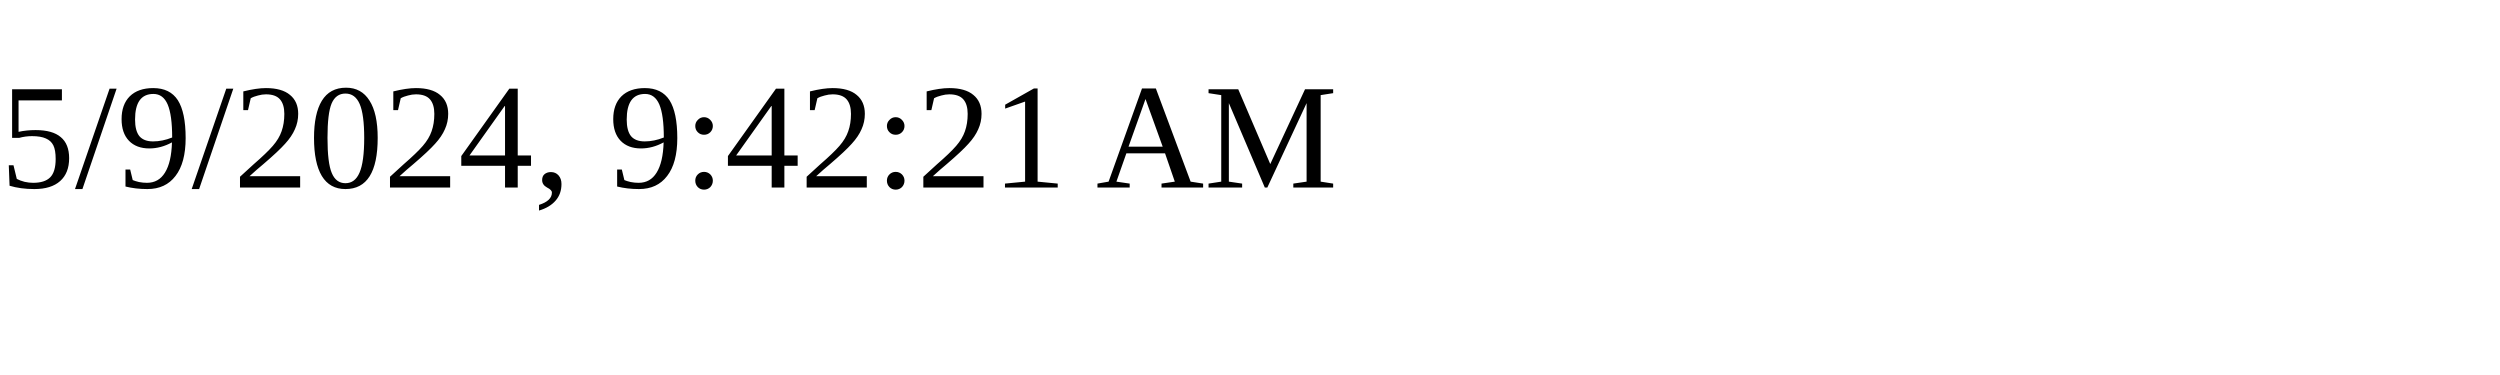
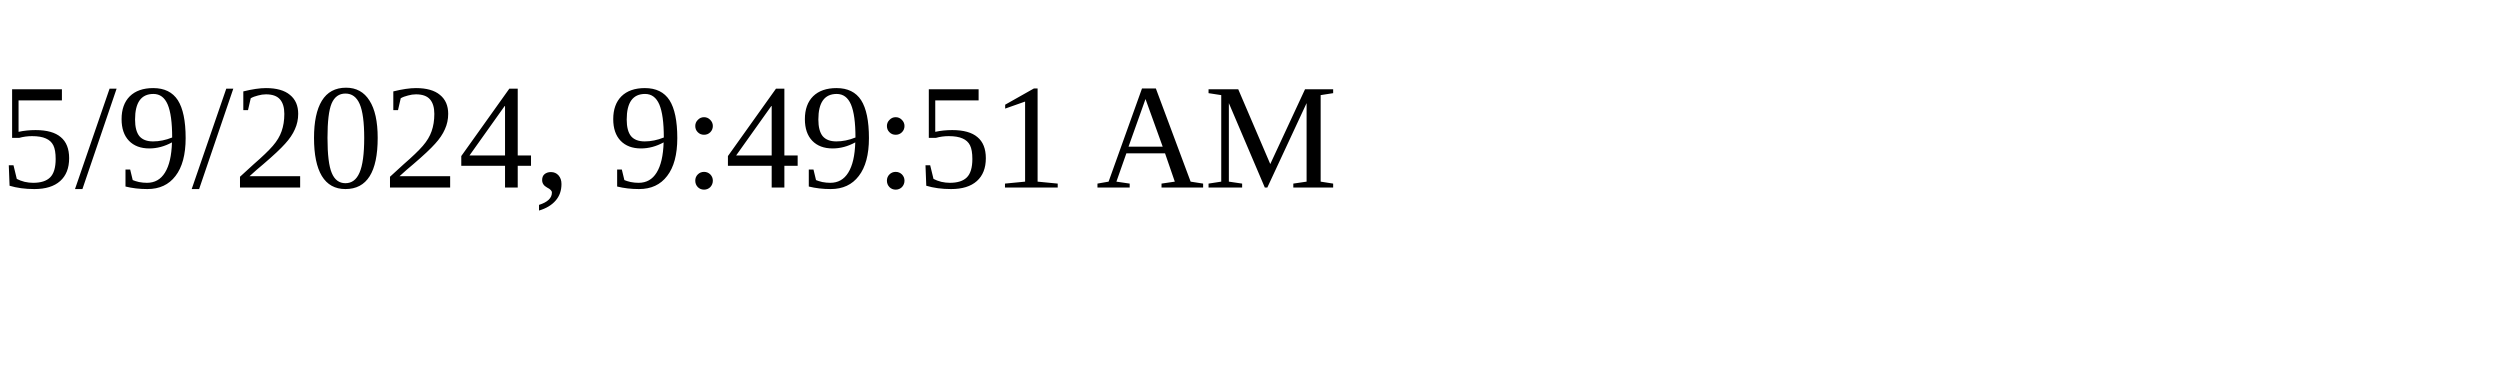
<svg xmlns="http://www.w3.org/2000/svg" height="30" width="200">
-   <text x="0" y="15">5/9/2024, 9:42:21 AM</text>
+   <text x="0" y="15">5/9/2024, 9:49:51 AM</text>
</svg>
